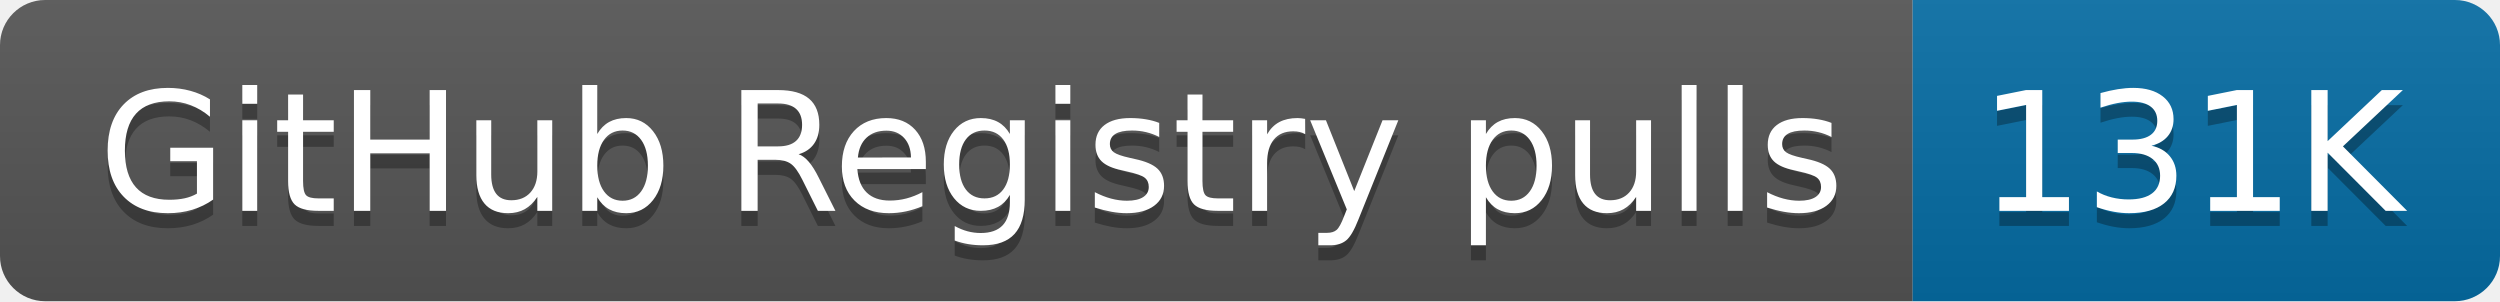
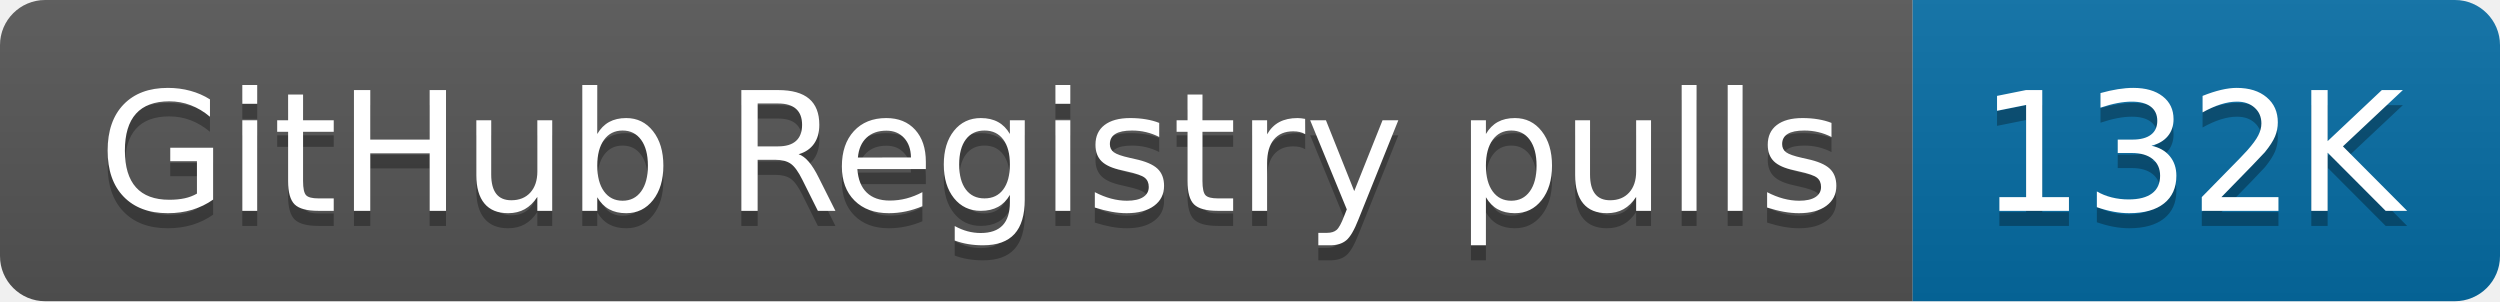
- <svg xmlns="http://www.w3.org/2000/svg" width="166" height="20" role="img" aria-label="GitHub Registry pulls: 131K">
+ <svg xmlns="http://www.w3.org/2000/svg" width="166" height="20" role="img" aria-label="GitHub Registry pulls: 132K">
  <linearGradient id="s" x2="0" y2="100%">
    <stop offset="0" stop-color="#bbb" stop-opacity=".1" />
    <stop offset="1" stop-opacity=".1" />
  </linearGradient>
  <clipPath id="r">
    <rect width="166" height="20" rx="3" fill="#fff" />
  </clipPath>
  <g clip-path="url(#r)">
    <rect width="127" height="20" fill="#555" />
    <rect x="127" width="39" height="20" fill="#066da5" />
    <rect width="166" height="20" fill="url(#s)" />
  </g>
  <g fill="#fff" text-anchor="middle" font-family="Verdana,Geneva,DejaVu Sans,sans-serif" text-rendering="geometricPrecision" font-size="110">
    <text aria-hidden="true" x="645" y="150" fill="#010101" fill-opacity=".3" transform="scale(.1)" textLength="1170">GitHub Registry pulls</text>
    <text x="645" y="140" transform="scale(.1)" fill="#fff" textLength="1170">GitHub Registry pulls</text>
-     <text aria-hidden="true" x="1455" y="150" fill="#010101" fill-opacity=".3" transform="scale(.1)" textLength="290">131K</text>
-     <text x="1455" y="140" transform="scale(.1)" fill="#fff" textLength="290">131K</text>
+     <text aria-hidden="true" x="1455" y="150" fill="#010101" fill-opacity=".3" transform="scale(.1)" textLength="290">132K</text>
+     <text x="1455" y="140" transform="scale(.1)" fill="#fff" textLength="290">132K</text>
  </g>
</svg>
